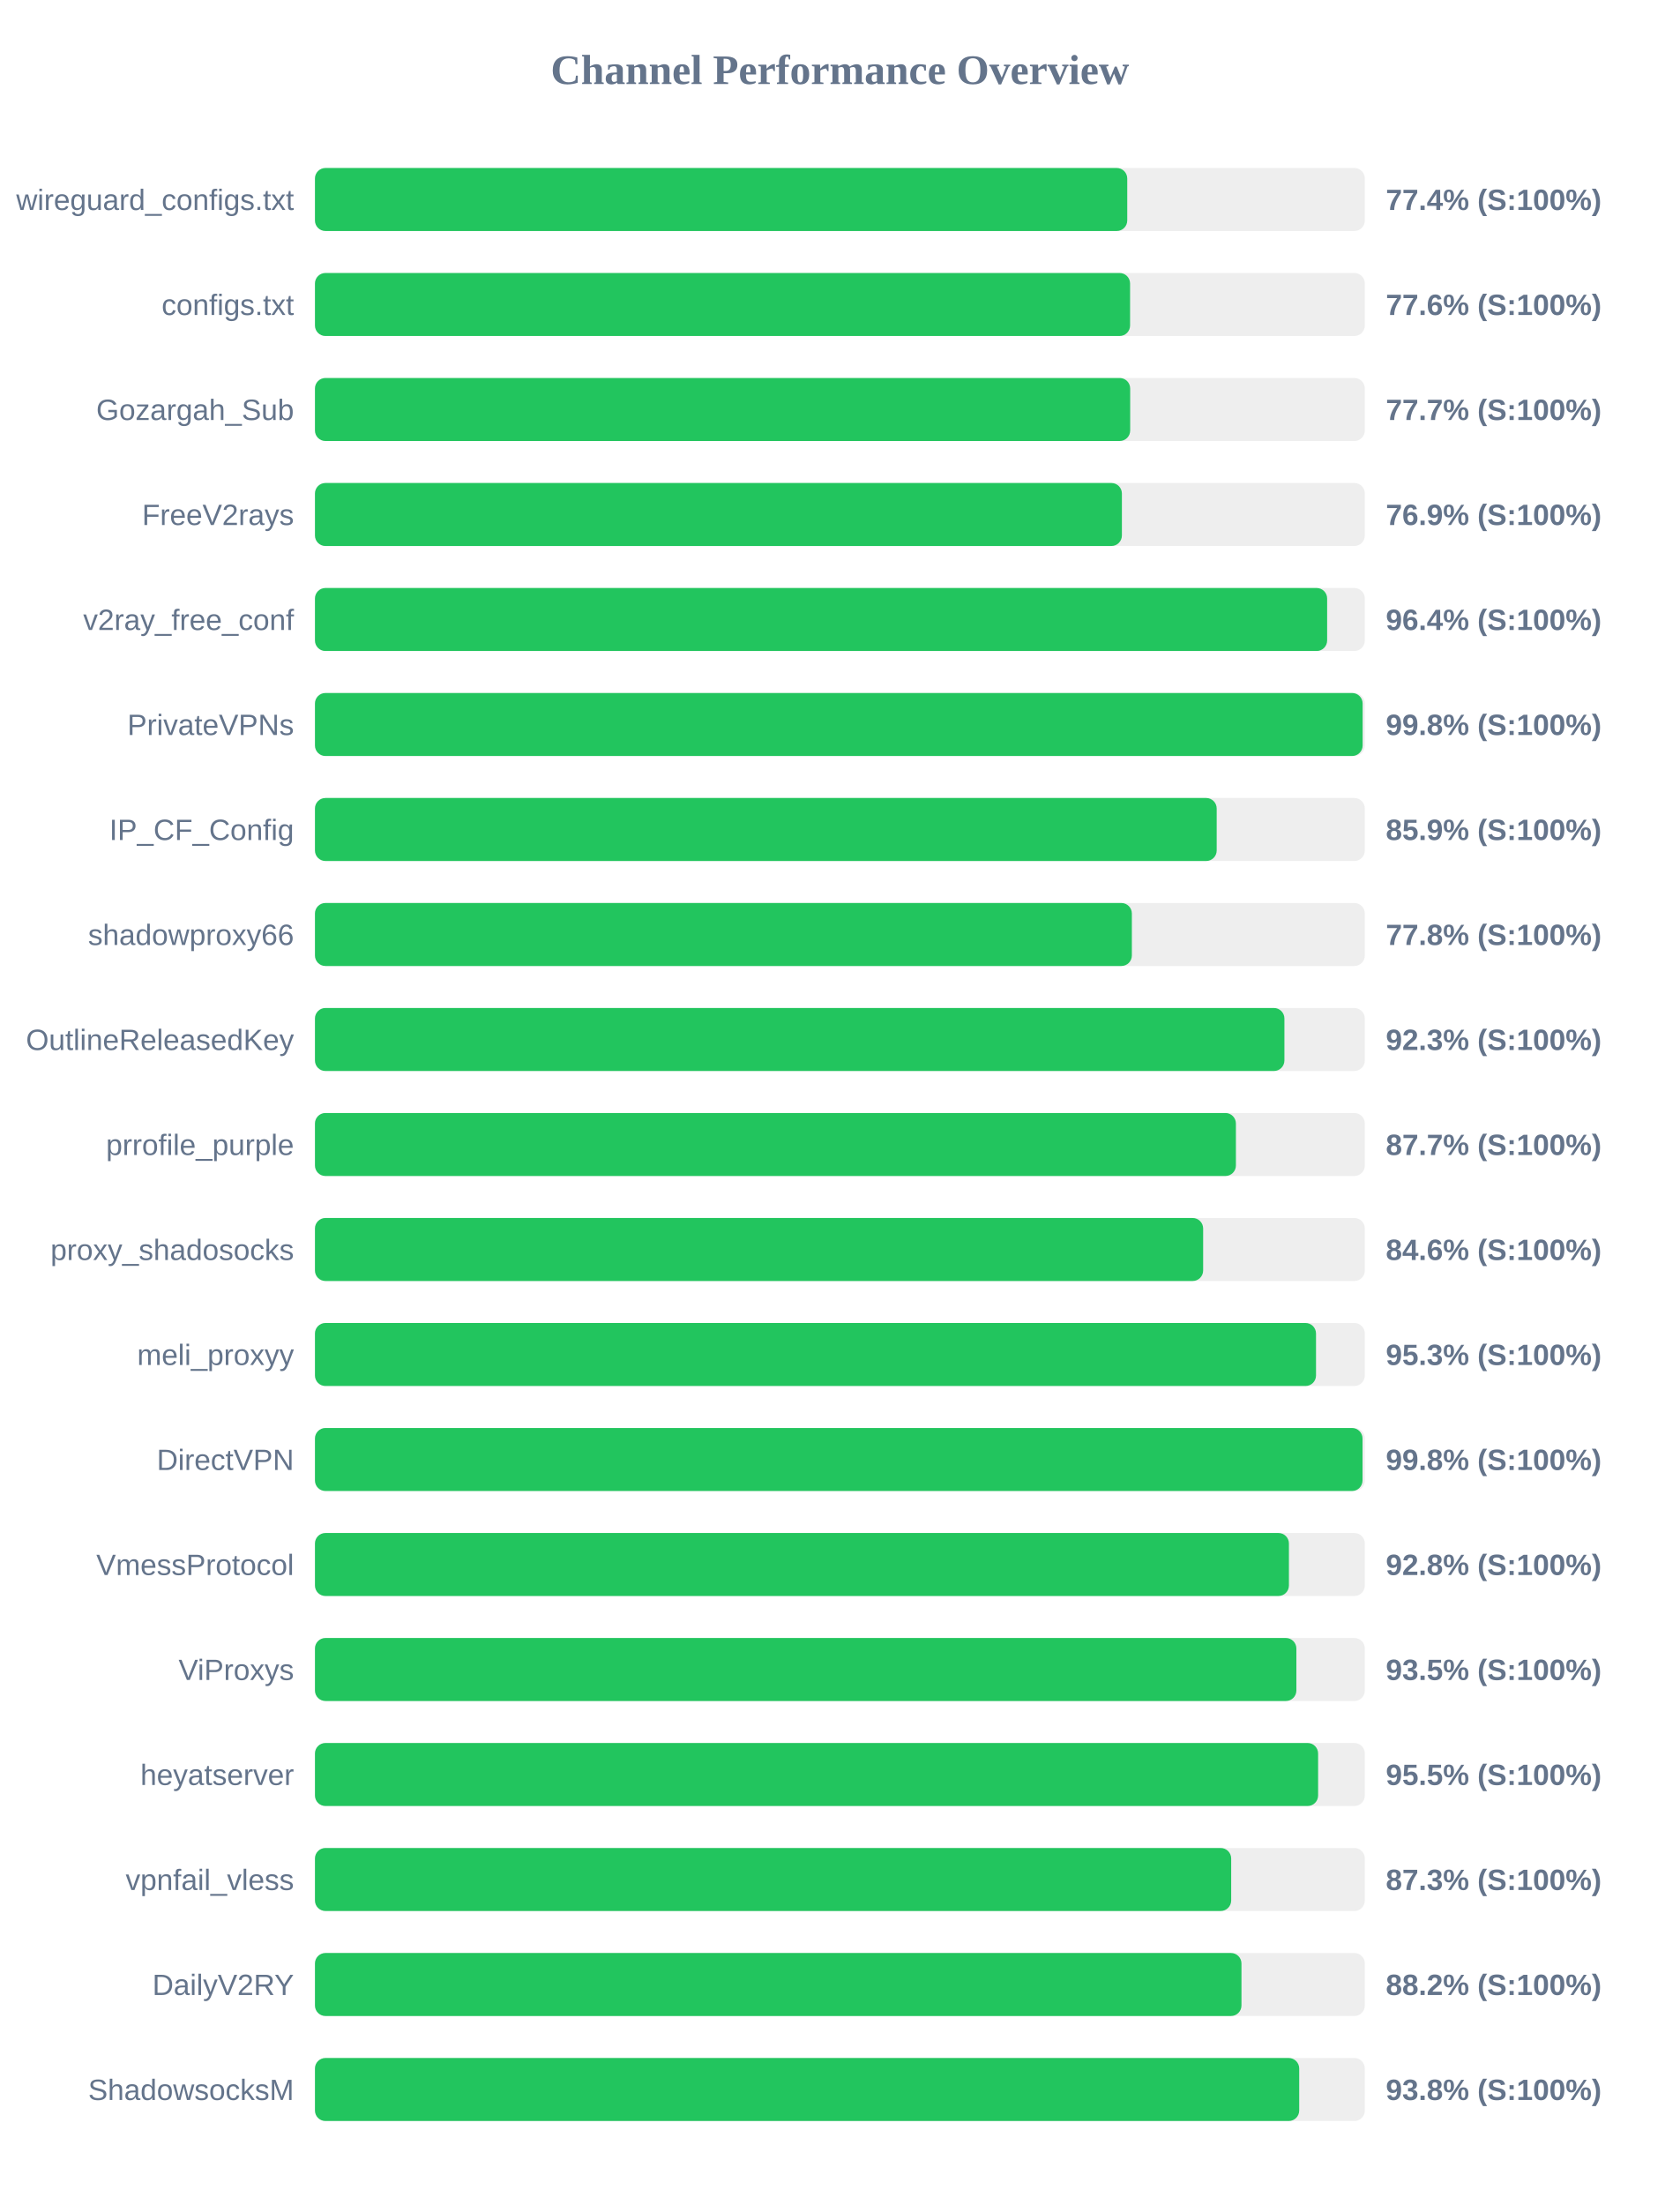
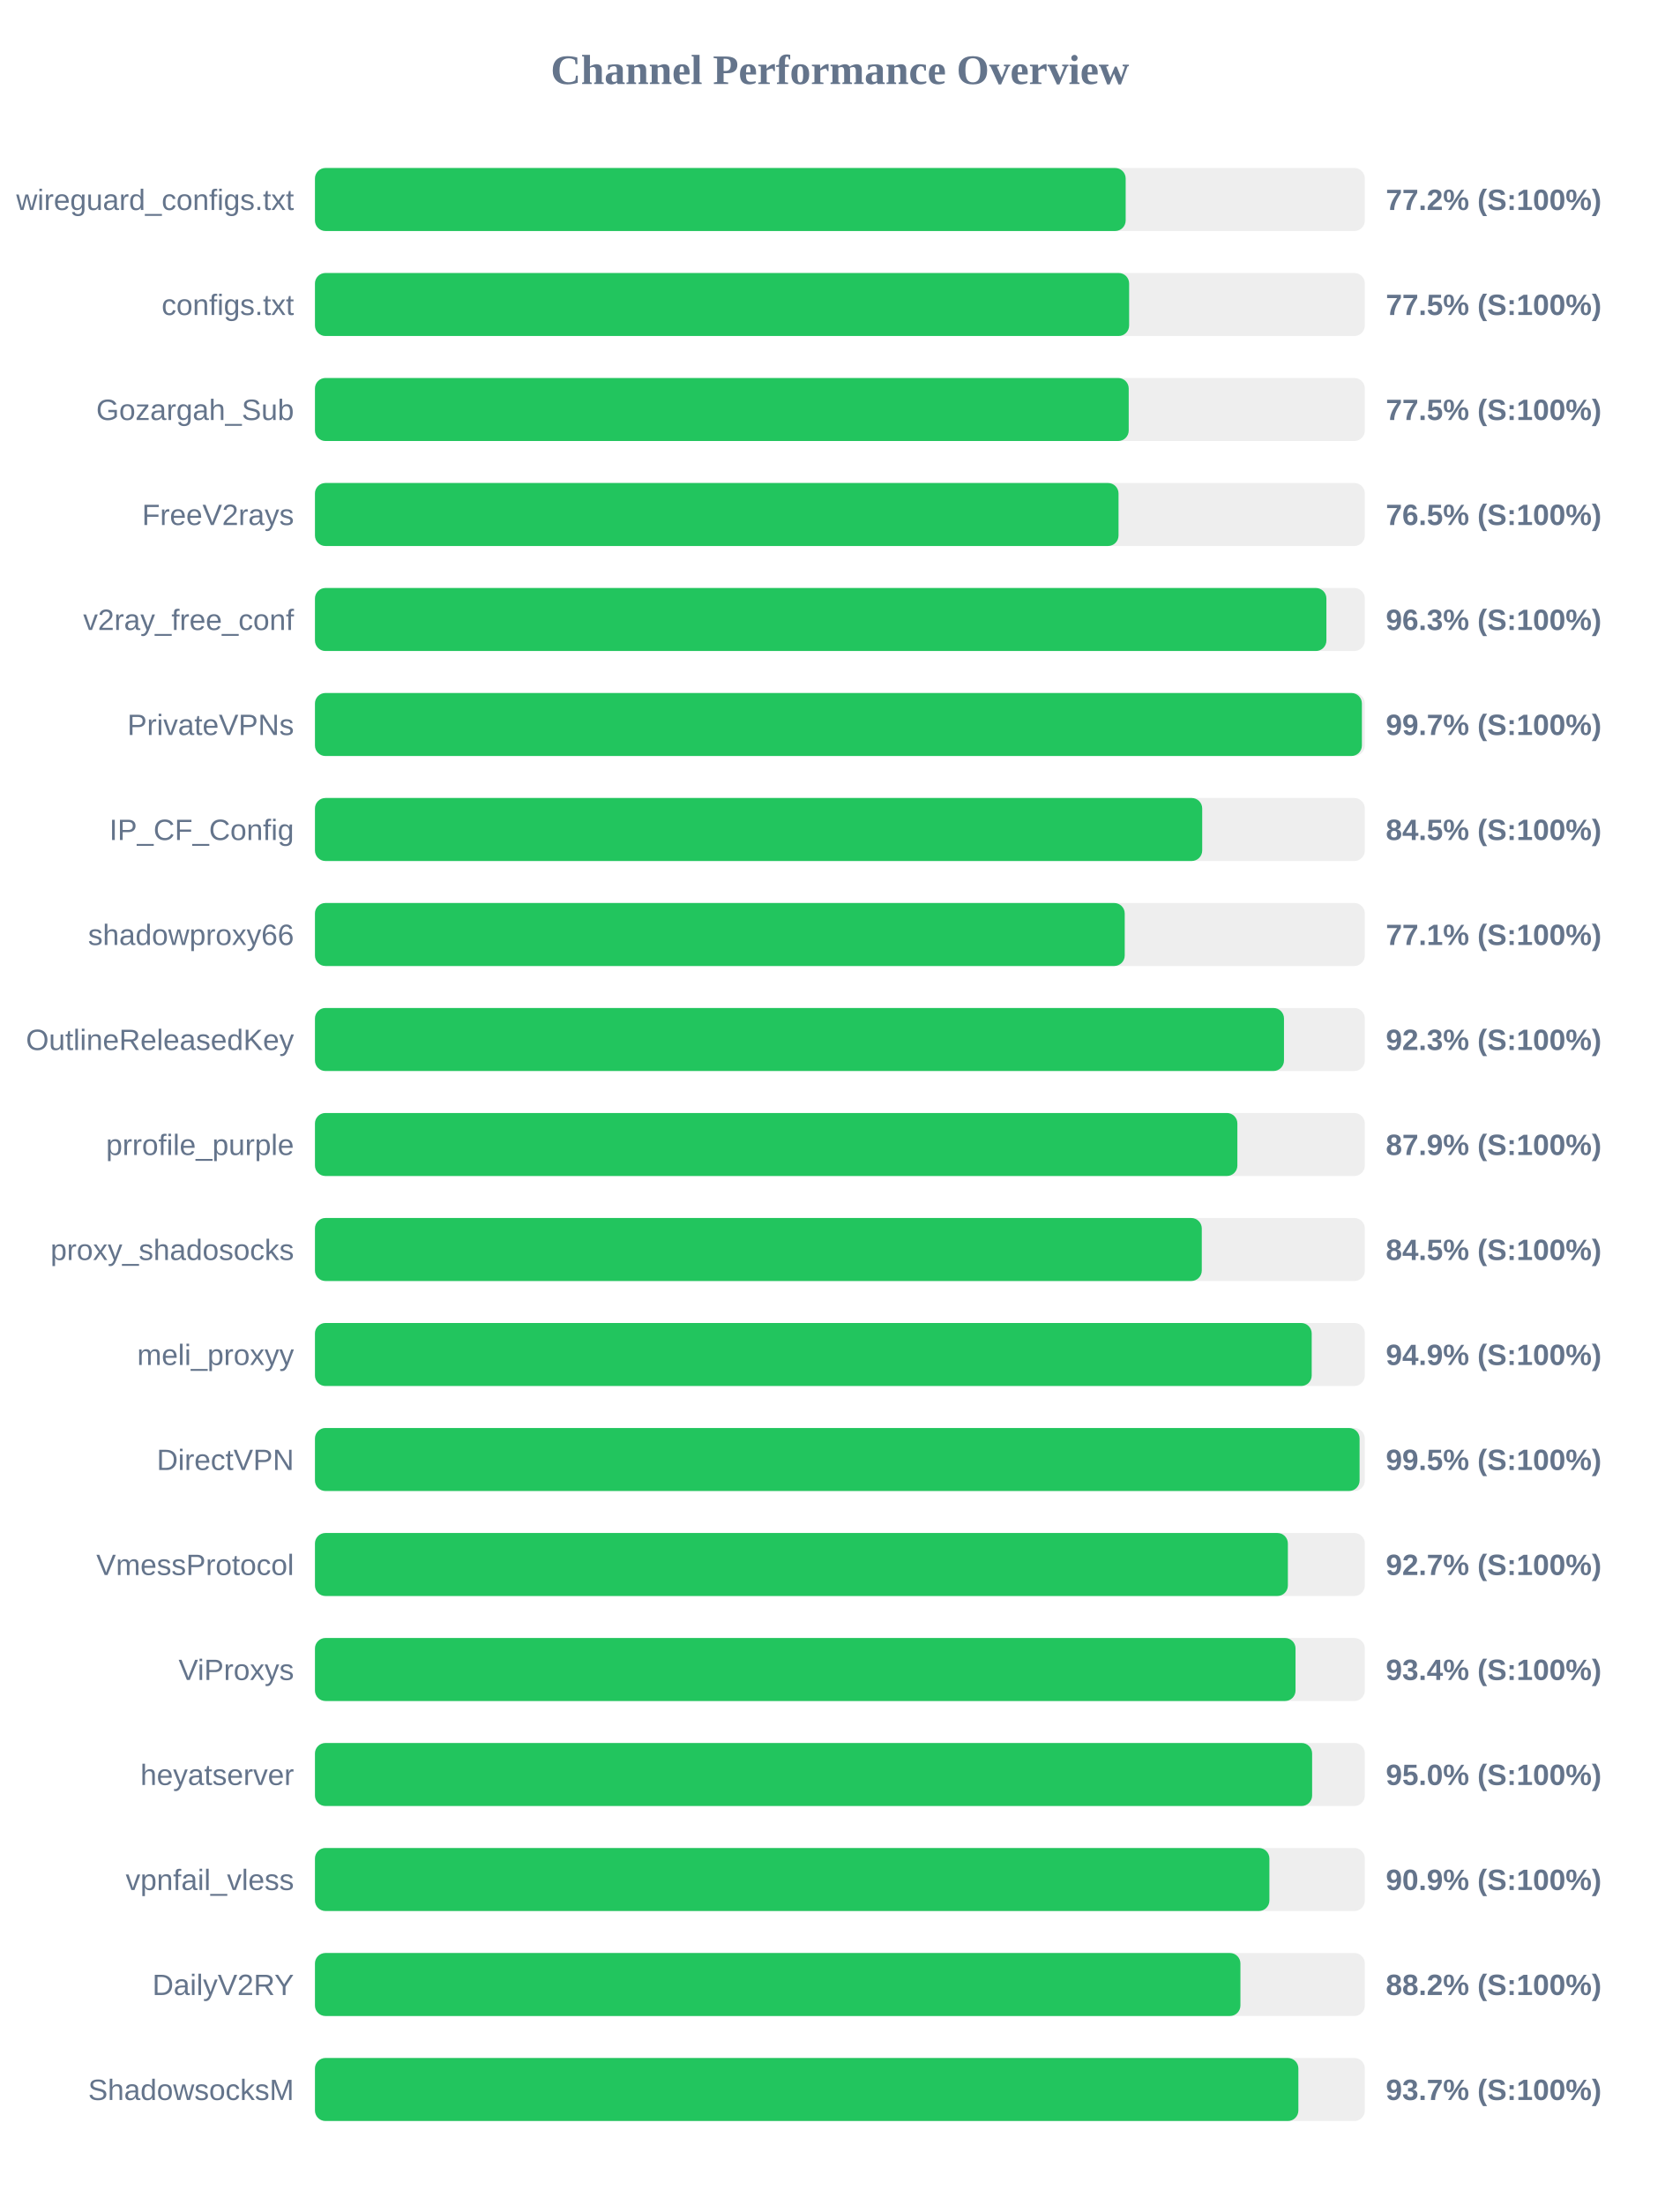
<svg xmlns="http://www.w3.org/2000/svg" width="800" height="1050" version="1.1">
  <style>
        .row { font: 14px Arial; fill: #64748b; }
        .score { font: bold 14px Arial; fill: #64748b; }
    </style>
  <text x="400" y="40" text-anchor="middle" font-size="20px" font-weight="bold" fill="#64748b">Channel Performance Overview</text>
  <rect x="150" y="80" width="500" height="30" fill="#eee" rx="5" />
-   <rect x="150" y="80" width="386.85" height="30" fill="#22c55e" rx="5" />
+   <rect x="150" y="80" width="386.1" height="30" fill="#22c55e" rx="5" />
  <text x="140" y="100" text-anchor="end" class="row">wireguard_configs.txt</text>
-   <text x="660" y="100" text-anchor="start" class="score">77.4% (S:100%)</text>
+   <text x="660" y="100" text-anchor="start" class="score">77.2% (S:100%)</text>
  <rect x="150" y="130" width="500" height="30" fill="#eee" rx="5" />
-   <rect x="150" y="130" width="388.2" height="30" fill="#22c55e" rx="5" />
+   <rect x="150" y="130" width="387.75" height="30" fill="#22c55e" rx="5" />
  <text x="140" y="150" text-anchor="end" class="row">configs.txt</text>
-   <text x="660" y="150" text-anchor="start" class="score">77.6% (S:100%)</text>
+   <text x="660" y="150" text-anchor="start" class="score">77.5% (S:100%)</text>
  <rect x="150" y="180" width="500" height="30" fill="#eee" rx="5" />
-   <rect x="150" y="180" width="388.25" height="30" fill="#22c55e" rx="5" />
+   <rect x="150" y="180" width="387.55" height="30" fill="#22c55e" rx="5" />
  <text x="140" y="200" text-anchor="end" class="row">Gozargah_Sub</text>
-   <text x="660" y="200" text-anchor="start" class="score">77.7% (S:100%)</text>
+   <text x="660" y="200" text-anchor="start" class="score">77.5% (S:100%)</text>
  <rect x="150" y="230" width="500" height="30" fill="#eee" rx="5" />
-   <rect x="150" y="230" width="384.3" height="30" fill="#22c55e" rx="5" />
+   <rect x="150" y="230" width="382.7" height="30" fill="#22c55e" rx="5" />
  <text x="140" y="250" text-anchor="end" class="row">FreeV2rays</text>
-   <text x="660" y="250" text-anchor="start" class="score">76.9% (S:100%)</text>
+   <text x="660" y="250" text-anchor="start" class="score">76.5% (S:100%)</text>
  <rect x="150" y="280" width="500" height="30" fill="#eee" rx="5" />
-   <rect x="150" y="280" width="482.05" height="30" fill="#22c55e" rx="5" />
+   <rect x="150" y="280" width="481.7" height="30" fill="#22c55e" rx="5" />
  <text x="140" y="300" text-anchor="end" class="row">v2ray_free_conf</text>
-   <text x="660" y="300" text-anchor="start" class="score">96.4% (S:100%)</text>
+   <text x="660" y="300" text-anchor="start" class="score">96.3% (S:100%)</text>
  <rect x="150" y="330" width="500" height="30" fill="#eee" rx="5" />
-   <rect x="150" y="330" width="498.95" height="30" fill="#22c55e" rx="5" />
+   <rect x="150" y="330" width="498.6" height="30" fill="#22c55e" rx="5" />
  <text x="140" y="350" text-anchor="end" class="row">PrivateVPNs</text>
-   <text x="660" y="350" text-anchor="start" class="score">99.8% (S:100%)</text>
+   <text x="660" y="350" text-anchor="start" class="score">99.7% (S:100%)</text>
  <rect x="150" y="380" width="500" height="30" fill="#eee" rx="5" />
-   <rect x="150" y="380" width="429.45" height="30" fill="#22c55e" rx="5" />
+   <rect x="150" y="380" width="422.55" height="30" fill="#22c55e" rx="5" />
  <text x="140" y="400" text-anchor="end" class="row">IP_CF_Config</text>
-   <text x="660" y="400" text-anchor="start" class="score">85.9% (S:100%)</text>
+   <text x="660" y="400" text-anchor="start" class="score">84.5% (S:100%)</text>
  <rect x="150" y="430" width="500" height="30" fill="#eee" rx="5" />
-   <rect x="150" y="430" width="389.05" height="30" fill="#22c55e" rx="5" />
+   <rect x="150" y="430" width="385.65" height="30" fill="#22c55e" rx="5" />
  <text x="140" y="450" text-anchor="end" class="row">shadowproxy66</text>
-   <text x="660" y="450" text-anchor="start" class="score">77.8% (S:100%)</text>
+   <text x="660" y="450" text-anchor="start" class="score">77.1% (S:100%)</text>
  <rect x="150" y="480" width="500" height="30" fill="#eee" rx="5" />
-   <rect x="150" y="480" width="461.7" height="30" fill="#22c55e" rx="5" />
+   <rect x="150" y="480" width="461.5" height="30" fill="#22c55e" rx="5" />
  <text x="140" y="500" text-anchor="end" class="row">OutlineReleasedKey</text>
  <text x="660" y="500" text-anchor="start" class="score">92.3% (S:100%)</text>
  <rect x="150" y="530" width="500" height="30" fill="#eee" rx="5" />
-   <rect x="150" y="530" width="438.6" height="30" fill="#22c55e" rx="5" />
+   <rect x="150" y="530" width="439.3" height="30" fill="#22c55e" rx="5" />
  <text x="140" y="550" text-anchor="end" class="row">prrofile_purple</text>
-   <text x="660" y="550" text-anchor="start" class="score">87.7% (S:100%)</text>
+   <text x="660" y="550" text-anchor="start" class="score">87.9% (S:100%)</text>
  <rect x="150" y="580" width="500" height="30" fill="#eee" rx="5" />
-   <rect x="150" y="580" width="423.0" height="30" fill="#22c55e" rx="5" />
+   <rect x="150" y="580" width="422.35" height="30" fill="#22c55e" rx="5" />
  <text x="140" y="600" text-anchor="end" class="row">proxy_shadosocks</text>
-   <text x="660" y="600" text-anchor="start" class="score">84.6% (S:100%)</text>
+   <text x="660" y="600" text-anchor="start" class="score">84.5% (S:100%)</text>
  <rect x="150" y="630" width="500" height="30" fill="#eee" rx="5" />
-   <rect x="150" y="630" width="476.75" height="30" fill="#22c55e" rx="5" />
+   <rect x="150" y="630" width="474.7" height="30" fill="#22c55e" rx="5" />
  <text x="140" y="650" text-anchor="end" class="row">meli_proxyy</text>
-   <text x="660" y="650" text-anchor="start" class="score">95.3% (S:100%)</text>
+   <text x="660" y="650" text-anchor="start" class="score">94.9% (S:100%)</text>
  <rect x="150" y="680" width="500" height="30" fill="#eee" rx="5" />
-   <rect x="150" y="680" width="498.9" height="30" fill="#22c55e" rx="5" />
+   <rect x="150" y="680" width="497.5" height="30" fill="#22c55e" rx="5" />
  <text x="140" y="700" text-anchor="end" class="row">DirectVPN</text>
-   <text x="660" y="700" text-anchor="start" class="score">99.8% (S:100%)</text>
+   <text x="660" y="700" text-anchor="start" class="score">99.5% (S:100%)</text>
  <rect x="150" y="730" width="500" height="30" fill="#eee" rx="5" />
-   <rect x="150" y="730" width="463.85" height="30" fill="#22c55e" rx="5" />
+   <rect x="150" y="730" width="463.35" height="30" fill="#22c55e" rx="5" />
  <text x="140" y="750" text-anchor="end" class="row">VmessProtocol</text>
-   <text x="660" y="750" text-anchor="start" class="score">92.8% (S:100%)</text>
+   <text x="660" y="750" text-anchor="start" class="score">92.7% (S:100%)</text>
  <rect x="150" y="780" width="500" height="30" fill="#eee" rx="5" />
-   <rect x="150" y="780" width="467.4" height="30" fill="#22c55e" rx="5" />
+   <rect x="150" y="780" width="467.0" height="30" fill="#22c55e" rx="5" />
  <text x="140" y="800" text-anchor="end" class="row">ViProxys</text>
-   <text x="660" y="800" text-anchor="start" class="score">93.5% (S:100%)</text>
+   <text x="660" y="800" text-anchor="start" class="score">93.4% (S:100%)</text>
  <rect x="150" y="830" width="500" height="30" fill="#eee" rx="5" />
-   <rect x="150" y="830" width="477.75" height="30" fill="#22c55e" rx="5" />
+   <rect x="150" y="830" width="474.9" height="30" fill="#22c55e" rx="5" />
  <text x="140" y="850" text-anchor="end" class="row">heyatserver</text>
-   <text x="660" y="850" text-anchor="start" class="score">95.5% (S:100%)</text>
+   <text x="660" y="850" text-anchor="start" class="score">95.0% (S:100%)</text>
  <rect x="150" y="880" width="500" height="30" fill="#eee" rx="5" />
-   <rect x="150" y="880" width="436.35" height="30" fill="#22c55e" rx="5" />
+   <rect x="150" y="880" width="454.55" height="30" fill="#22c55e" rx="5" />
  <text x="140" y="900" text-anchor="end" class="row">vpnfail_vless</text>
-   <text x="660" y="900" text-anchor="start" class="score">87.3% (S:100%)</text>
+   <text x="660" y="900" text-anchor="start" class="score">90.9% (S:100%)</text>
  <rect x="150" y="930" width="500" height="30" fill="#eee" rx="5" />
-   <rect x="150" y="930" width="441.25" height="30" fill="#22c55e" rx="5" />
+   <rect x="150" y="930" width="440.75" height="30" fill="#22c55e" rx="5" />
  <text x="140" y="950" text-anchor="end" class="row">DailyV2RY</text>
  <text x="660" y="950" text-anchor="start" class="score">88.2% (S:100%)</text>
  <rect x="150" y="980" width="500" height="30" fill="#eee" rx="5" />
-   <rect x="150" y="980" width="468.75" height="30" fill="#22c55e" rx="5" />
+   <rect x="150" y="980" width="468.35" height="30" fill="#22c55e" rx="5" />
  <text x="140" y="1000" text-anchor="end" class="row">ShadowsocksM</text>
-   <text x="660" y="1000" text-anchor="start" class="score">93.8% (S:100%)</text>
+   <text x="660" y="1000" text-anchor="start" class="score">93.7% (S:100%)</text>
</svg>
